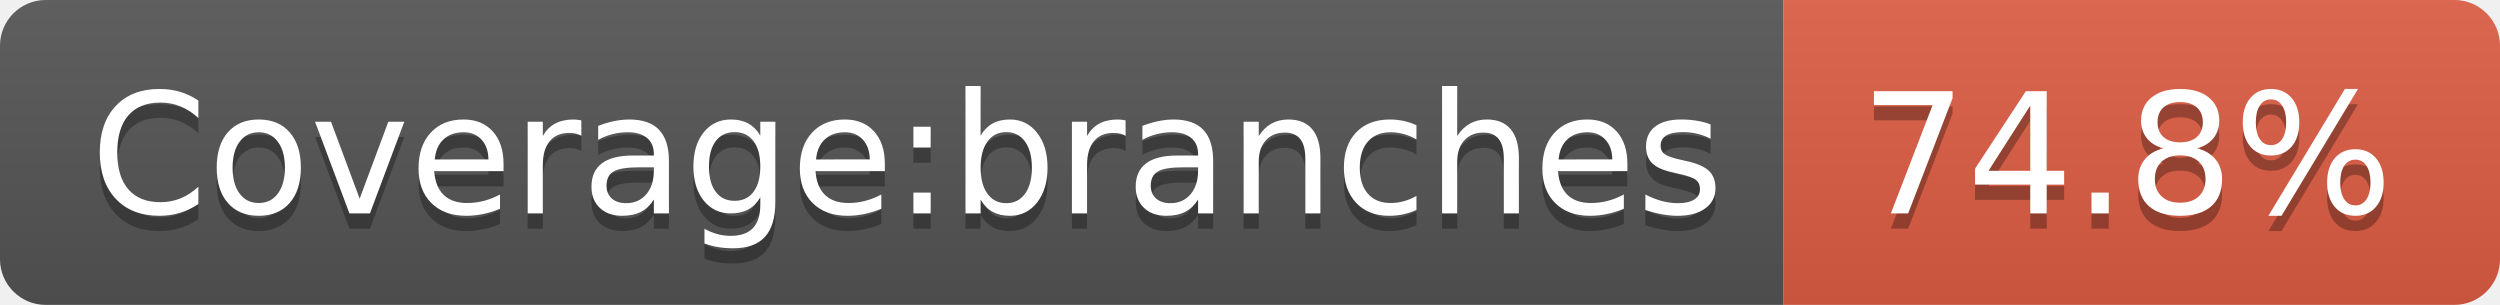
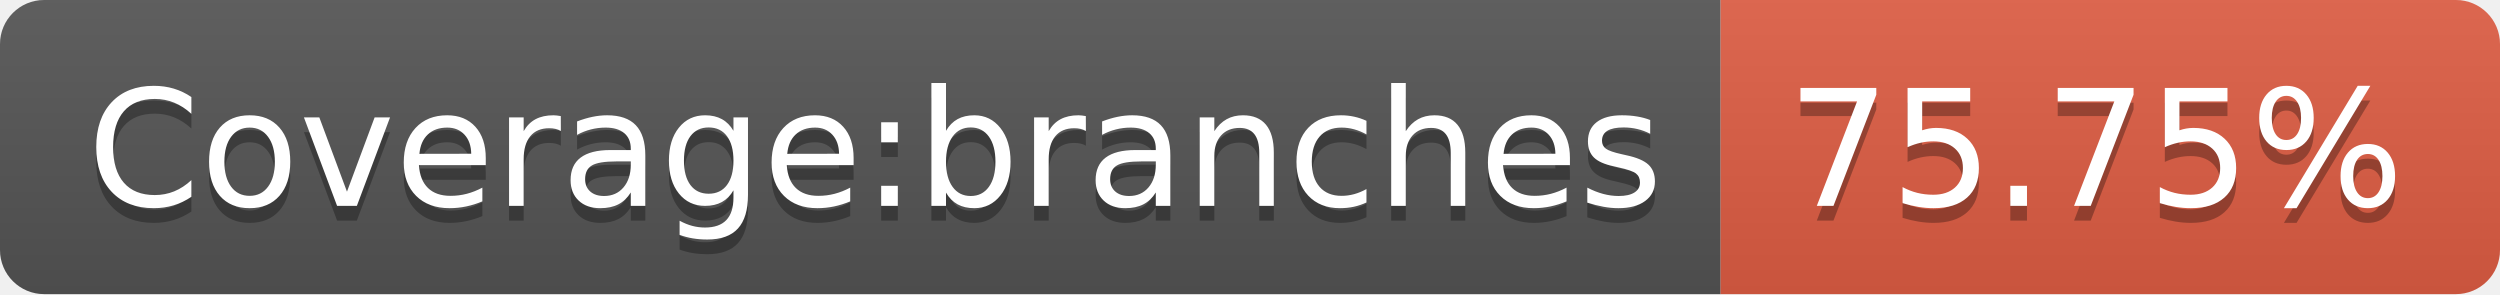
- <svg xmlns="http://www.w3.org/2000/svg" width="164" height="20" role="img" aria-label="Coverage:branches: 74.8%">
+ <svg xmlns="http://www.w3.org/2000/svg" width="170" height="20" role="img" aria-label="Coverage:branches: 75.75%">
  <linearGradient id="s" x2="0" y2="100%">
    <stop offset="0" stop-color="#bbb" stop-opacity=".1" />
    <stop offset="1" stop-opacity=".1" />
  </linearGradient>
  <clipPath id="r">
-     <rect width="164" height="20" rx="3" fill="#fff" />
+     <rect width="170" height="20" rx="3" fill="#fff" />
  </clipPath>
  <g clip-path="url(#r)">
    <rect width="117" height="20" fill="#555" />
-     <rect x="117" width="47" height="20" fill="#e05d44" />
-     <rect width="164" height="20" fill="url(#s)" />
+     <rect x="117" width="53" height="20" fill="#e05d44" />
+     <rect width="170" height="20" fill="url(#s)" />
  </g>
  <g fill="#fff" text-anchor="middle" font-family="Verdana,Geneva,DejaVu Sans,sans-serif" text-rendering="geometricPrecision" font-size="110">
    <text aria-hidden="true" x="595" y="150" fill="#010101" fill-opacity=".3" transform="scale(.1)" textLength="1070">Coverage:branches</text>
    <text x="595" y="140" transform="scale(.1)" fill="#fff" textLength="1070">Coverage:branches</text>
-     <text aria-hidden="true" x="1395" y="150" fill="#010101" fill-opacity=".3" transform="scale(.1)" textLength="370">74.8%</text>
-     <text x="1395" y="140" transform="scale(.1)" fill="#fff" textLength="370">74.8%</text>
+     <text aria-hidden="true" x="1425" y="150" fill="#010101" fill-opacity=".3" transform="scale(.1)" textLength="430">75.75%</text>
+     <text x="1425" y="140" transform="scale(.1)" fill="#fff" textLength="430">75.75%</text>
  </g>
</svg>
